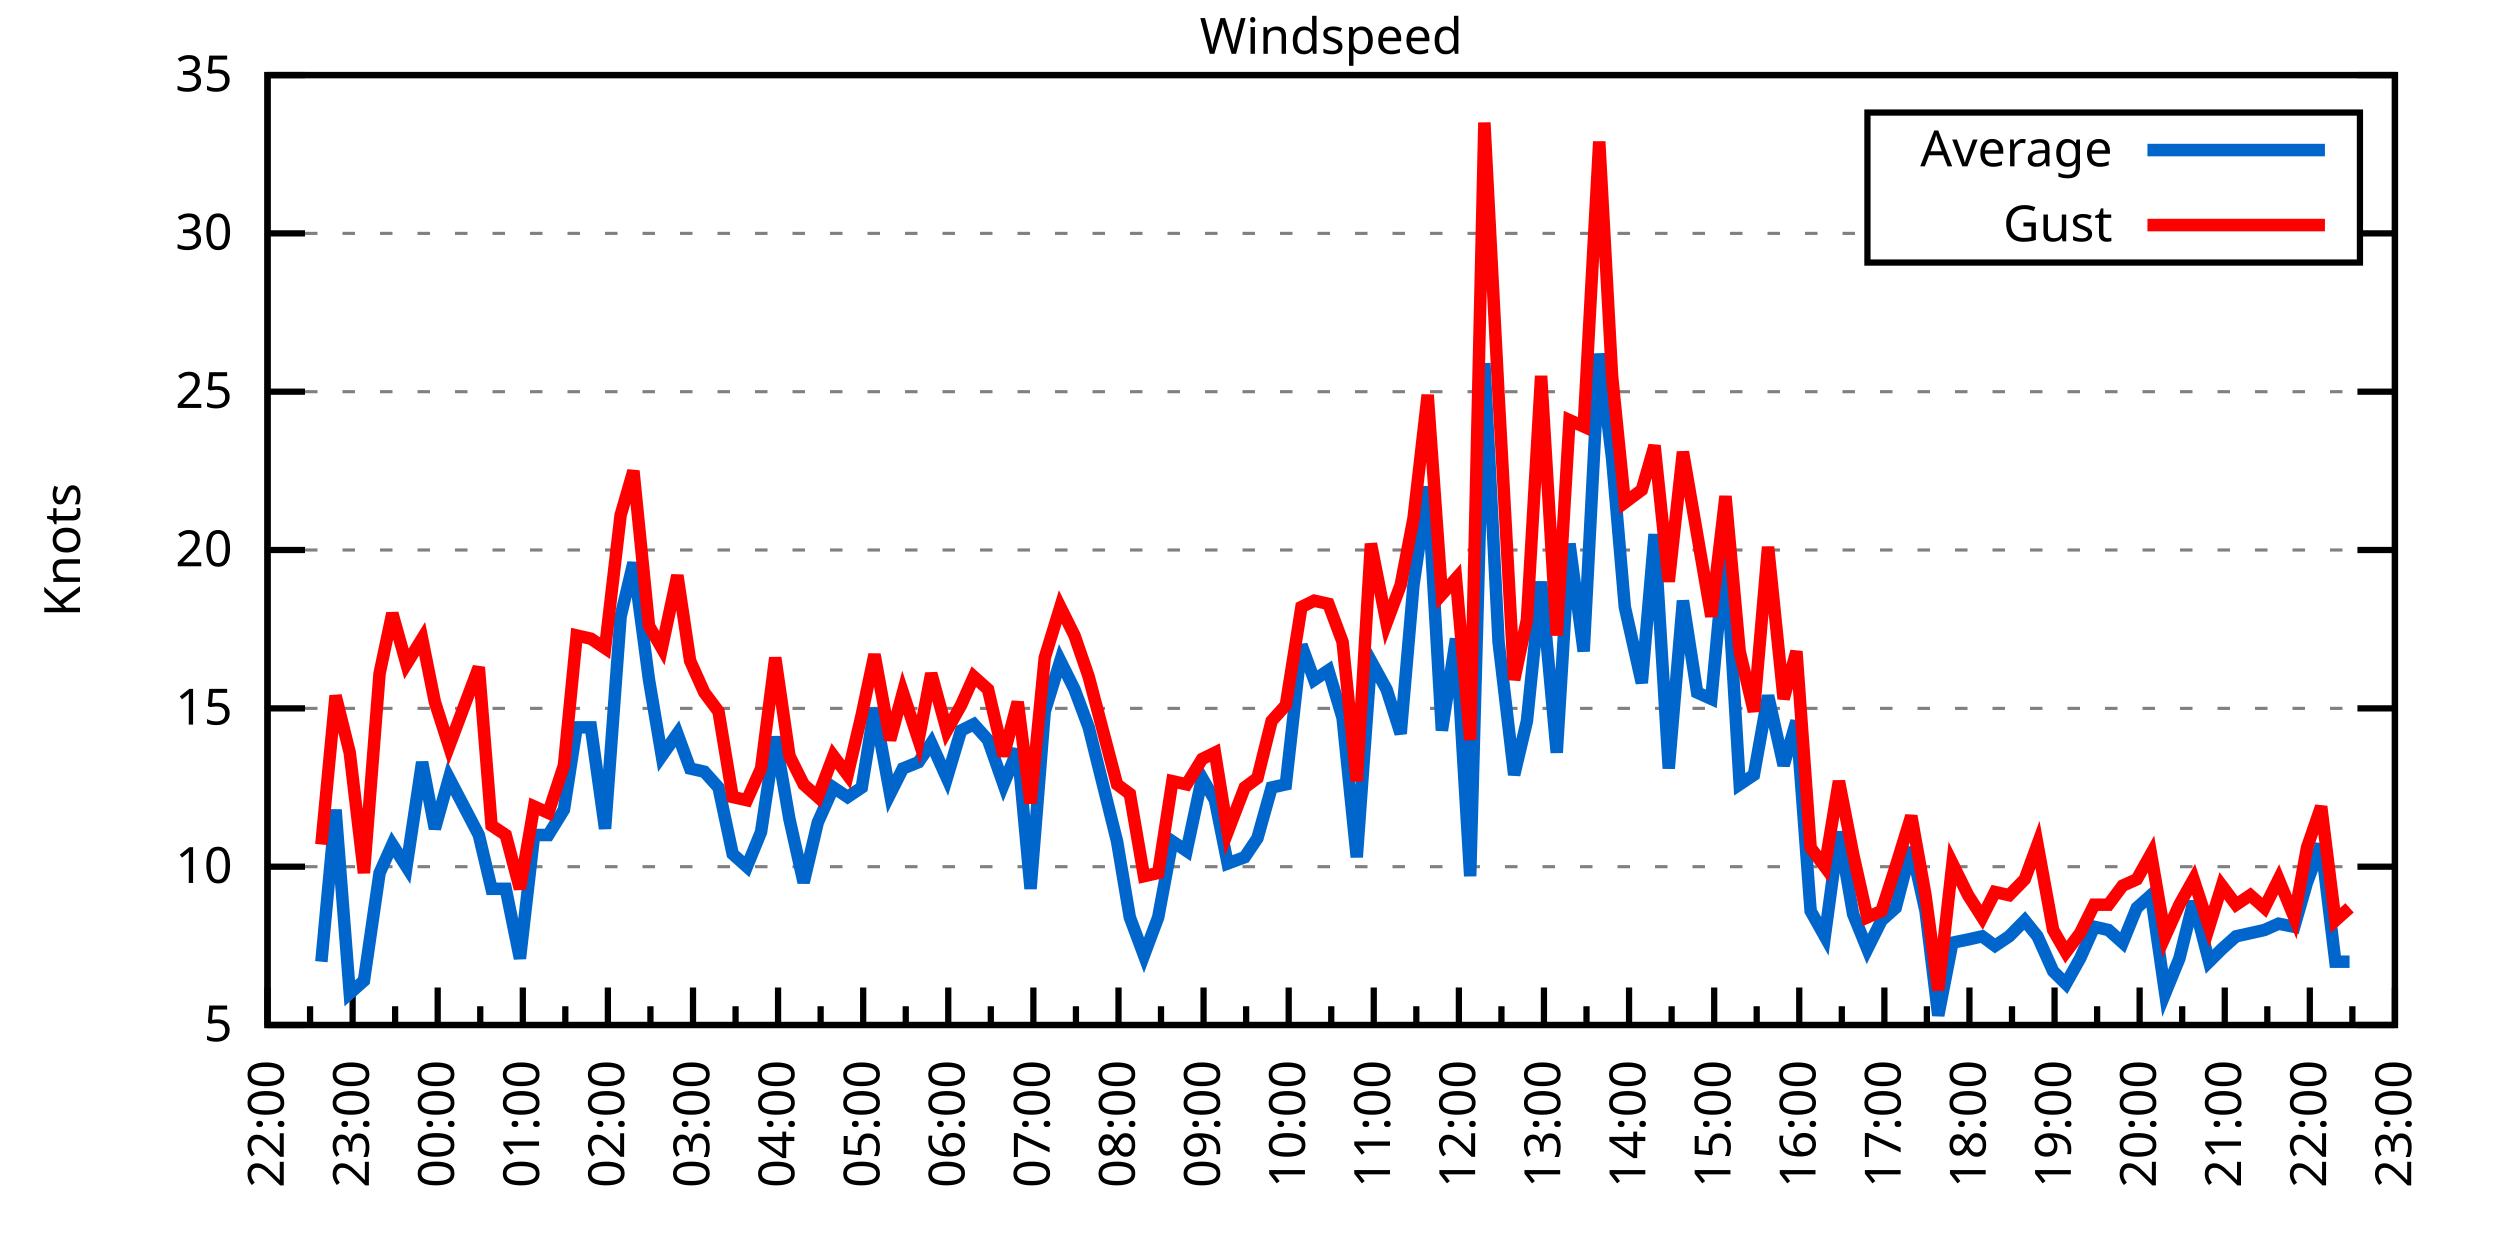
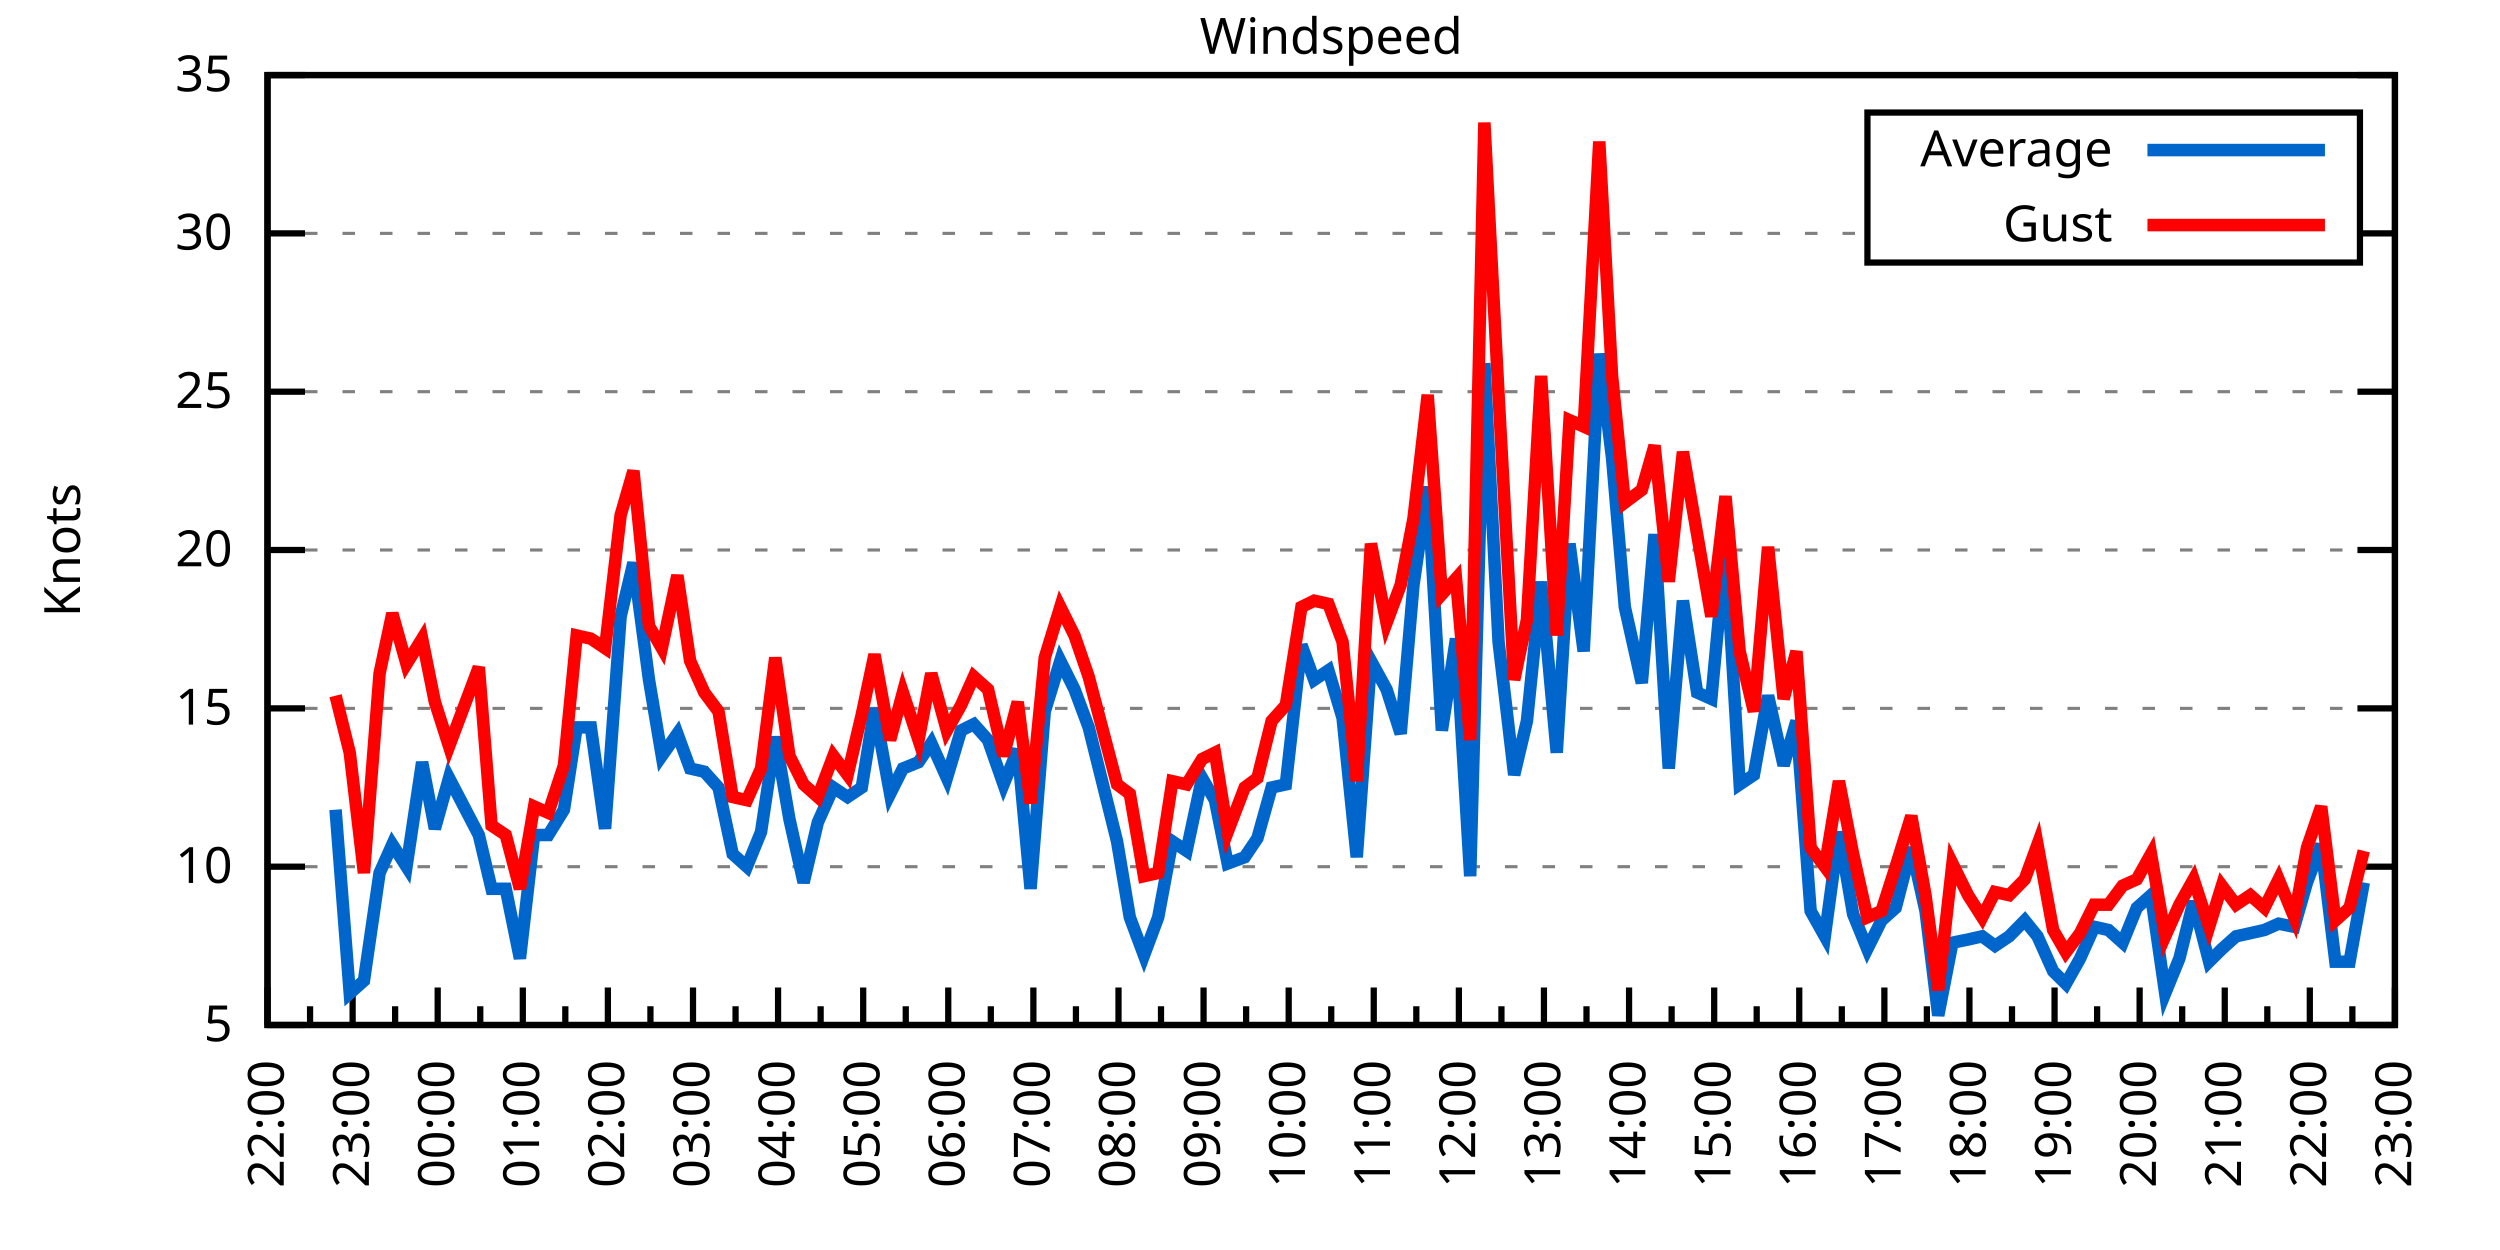
<svg xmlns="http://www.w3.org/2000/svg" xmlns:xlink="http://www.w3.org/1999/xlink" width="400" height="200" viewBox="0 0 400 200">
  <g id="gnuplot_canvas">
    <rect x="0" y="0" width="400" height="200" fill="none" />
    <defs>
      <circle id="gpDot" r="0.5" stroke-width="0.5" stroke="currentColor" />
      <path id="gpPt0" stroke-width="0.333" stroke="currentColor" d="M-1,0 h2 M0,-1 v2" />
      <path id="gpPt1" stroke-width="0.333" stroke="currentColor" d="M-1,-1 L1,1 M1,-1 L-1,1" />
      <path id="gpPt2" stroke-width="0.333" stroke="currentColor" d="M-1,0 L1,0 M0,-1 L0,1 M-1,-1 L1,1 M-1,1 L1,-1" />
      <rect id="gpPt3" stroke-width="0.333" stroke="currentColor" x="-1" y="-1" width="2" height="2" />
      <rect id="gpPt4" stroke-width="0.333" stroke="currentColor" fill="currentColor" x="-1" y="-1" width="2" height="2" />
      <circle id="gpPt5" stroke-width="0.333" stroke="currentColor" cx="0" cy="0" r="1" />
      <use xlink:href="#gpPt5" id="gpPt6" fill="currentColor" stroke="none" />
      <path id="gpPt7" stroke-width="0.333" stroke="currentColor" d="M0,-1.33 L-1.33,0.67 L1.33,0.67 z" />
      <use xlink:href="#gpPt7" id="gpPt8" fill="currentColor" stroke="none" />
      <use xlink:href="#gpPt7" id="gpPt9" stroke="currentColor" transform="rotate(180)" />
      <use xlink:href="#gpPt9" id="gpPt10" fill="currentColor" stroke="none" />
      <use xlink:href="#gpPt3" id="gpPt11" stroke="currentColor" transform="rotate(45)" />
      <use xlink:href="#gpPt11" id="gpPt12" fill="currentColor" stroke="none" />
      <path id="gpPt13" stroke-width="0.333" stroke="currentColor" d="M0,1.330 L1.265,0.411 L0.782,-1.067 L-0.782,-1.076 L-1.265,0.411 z" />
      <use xlink:href="#gpPt13" id="gpPt14" fill="currentColor" stroke="none" />
      <filter id="textbox" filterUnits="objectBoundingBox" x="0" y="0" height="1" width="1">
        <feFlood flood-color="white" flood-opacity="1" result="bgnd" />
        <feComposite in="SourceGraphic" in2="bgnd" operator="atop" />
      </filter>
      <filter id="greybox" filterUnits="objectBoundingBox" x="0" y="0" height="1" width="1">
        <feFlood flood-color="lightgrey" flood-opacity="1" result="grey" />
        <feComposite in="SourceGraphic" in2="grey" operator="atop" />
      </filter>
    </defs>
    <g fill="none" color="white" stroke="currentColor" stroke-width="1.00" stroke-linecap="butt" stroke-linejoin="miter">
</g>
    <g fill="none" color="black" stroke="currentColor" stroke-width="1.00" stroke-linecap="butt" stroke-linejoin="miter">
      <g stroke="none" shape-rendering="crispEdges">
        <polygon fill="rgb(255, 255, 255)" points="42.80,164.00 383.18,164.00 383.18,12.02 42.80,12.02 " />
      </g>
    </g>
    <g fill="none" color="black" stroke="currentColor" stroke-width="1.00" stroke-linecap="butt" stroke-linejoin="miter">
</g>
    <g fill="none" color="black" stroke="black" stroke-width="0.50" stroke-linecap="butt" stroke-linejoin="miter">
</g>
    <g fill="none" color="gray" stroke="currentColor" stroke-width="0.50" stroke-linecap="butt" stroke-linejoin="miter">
      <path stroke="gray" stroke-dasharray="2,4" class="gridline" d="M42.80,164.00 L383.19,164.00  " />
    </g>
    <g fill="none" color="gray" stroke="gray" stroke-width="1.00" stroke-linecap="butt" stroke-linejoin="miter">
</g>
    <g fill="none" color="black" stroke="currentColor" stroke-width="1.00" stroke-linecap="butt" stroke-linejoin="miter">
      <path stroke="black" d="M42.80,164.00 L48.80,164.00 M383.19,164.00 L377.19,164.00  " />
      <g transform="translate(37.20,166.60)" stroke="none" fill="black" font-family="Sans" font-size="8.00" text-anchor="end">
        <text>
          <tspan font-family="Sans"> 5</tspan>
        </text>
      </g>
    </g>
    <g fill="none" color="black" stroke="currentColor" stroke-width="1.00" stroke-linecap="butt" stroke-linejoin="miter">
</g>
    <g fill="none" color="black" stroke="black" stroke-width="0.50" stroke-linecap="butt" stroke-linejoin="miter">
</g>
    <g fill="none" color="gray" stroke="currentColor" stroke-width="0.50" stroke-linecap="butt" stroke-linejoin="miter">
      <path stroke="gray" stroke-dasharray="2,4" class="gridline" d="M42.80,138.67 L383.19,138.67  " />
    </g>
    <g fill="none" color="gray" stroke="gray" stroke-width="1.00" stroke-linecap="butt" stroke-linejoin="miter">
</g>
    <g fill="none" color="black" stroke="currentColor" stroke-width="1.00" stroke-linecap="butt" stroke-linejoin="miter">
      <path stroke="black" d="M42.80,138.67 L48.80,138.67 M383.19,138.67 L377.19,138.67  " />
      <g transform="translate(37.20,141.27)" stroke="none" fill="black" font-family="Sans" font-size="8.00" text-anchor="end">
        <text>
          <tspan font-family="Sans"> 10</tspan>
        </text>
      </g>
    </g>
    <g fill="none" color="black" stroke="currentColor" stroke-width="1.00" stroke-linecap="butt" stroke-linejoin="miter">
</g>
    <g fill="none" color="black" stroke="black" stroke-width="0.50" stroke-linecap="butt" stroke-linejoin="miter">
</g>
    <g fill="none" color="gray" stroke="currentColor" stroke-width="0.50" stroke-linecap="butt" stroke-linejoin="miter">
      <path stroke="gray" stroke-dasharray="2,4" class="gridline" d="M42.80,113.34 L383.19,113.34  " />
    </g>
    <g fill="none" color="gray" stroke="gray" stroke-width="1.00" stroke-linecap="butt" stroke-linejoin="miter">
</g>
    <g fill="none" color="black" stroke="currentColor" stroke-width="1.00" stroke-linecap="butt" stroke-linejoin="miter">
      <path stroke="black" d="M42.80,113.34 L48.80,113.34 M383.19,113.34 L377.19,113.34  " />
      <g transform="translate(37.20,115.94)" stroke="none" fill="black" font-family="Sans" font-size="8.00" text-anchor="end">
        <text>
          <tspan font-family="Sans"> 15</tspan>
        </text>
      </g>
    </g>
    <g fill="none" color="black" stroke="currentColor" stroke-width="1.00" stroke-linecap="butt" stroke-linejoin="miter">
</g>
    <g fill="none" color="black" stroke="black" stroke-width="0.50" stroke-linecap="butt" stroke-linejoin="miter">
</g>
    <g fill="none" color="gray" stroke="currentColor" stroke-width="0.50" stroke-linecap="butt" stroke-linejoin="miter">
      <path stroke="gray" stroke-dasharray="2,4" class="gridline" d="M42.80,88.00 L383.19,88.00  " />
    </g>
    <g fill="none" color="gray" stroke="gray" stroke-width="1.00" stroke-linecap="butt" stroke-linejoin="miter">
</g>
    <g fill="none" color="black" stroke="currentColor" stroke-width="1.00" stroke-linecap="butt" stroke-linejoin="miter">
      <path stroke="black" d="M42.80,88.00 L48.80,88.00 M383.19,88.00 L377.19,88.00  " />
      <g transform="translate(37.20,90.60)" stroke="none" fill="black" font-family="Sans" font-size="8.00" text-anchor="end">
        <text>
          <tspan font-family="Sans"> 20</tspan>
        </text>
      </g>
    </g>
    <g fill="none" color="black" stroke="currentColor" stroke-width="1.00" stroke-linecap="butt" stroke-linejoin="miter">
</g>
    <g fill="none" color="black" stroke="black" stroke-width="0.50" stroke-linecap="butt" stroke-linejoin="miter">
</g>
    <g fill="none" color="gray" stroke="currentColor" stroke-width="0.50" stroke-linecap="butt" stroke-linejoin="miter">
      <path stroke="gray" stroke-dasharray="2,4" class="gridline" d="M42.80,62.67 L383.19,62.67  " />
    </g>
    <g fill="none" color="gray" stroke="gray" stroke-width="1.00" stroke-linecap="butt" stroke-linejoin="miter">
</g>
    <g fill="none" color="black" stroke="currentColor" stroke-width="1.00" stroke-linecap="butt" stroke-linejoin="miter">
      <path stroke="black" d="M42.80,62.67 L48.80,62.67 M383.19,62.67 L377.19,62.67  " />
      <g transform="translate(37.20,65.27)" stroke="none" fill="black" font-family="Sans" font-size="8.00" text-anchor="end">
        <text>
          <tspan font-family="Sans"> 25</tspan>
        </text>
      </g>
    </g>
    <g fill="none" color="black" stroke="currentColor" stroke-width="1.00" stroke-linecap="butt" stroke-linejoin="miter">
</g>
    <g fill="none" color="black" stroke="black" stroke-width="0.50" stroke-linecap="butt" stroke-linejoin="miter">
</g>
    <g fill="none" color="gray" stroke="currentColor" stroke-width="0.50" stroke-linecap="butt" stroke-linejoin="miter">
      <path stroke="gray" stroke-dasharray="2,4" class="gridline" d="M42.80,37.34 L298.79,37.34 M377.59,37.34 L383.19,37.34  " />
    </g>
    <g fill="none" color="gray" stroke="gray" stroke-width="1.00" stroke-linecap="butt" stroke-linejoin="miter">
</g>
    <g fill="none" color="black" stroke="currentColor" stroke-width="1.00" stroke-linecap="butt" stroke-linejoin="miter">
      <path stroke="black" d="M42.80,37.34 L48.80,37.34 M383.19,37.34 L377.19,37.34  " />
      <g transform="translate(37.20,39.94)" stroke="none" fill="black" font-family="Sans" font-size="8.00" text-anchor="end">
        <text>
          <tspan font-family="Sans"> 30</tspan>
        </text>
      </g>
    </g>
    <g fill="none" color="black" stroke="currentColor" stroke-width="1.00" stroke-linecap="butt" stroke-linejoin="miter">
</g>
    <g fill="none" color="black" stroke="black" stroke-width="0.50" stroke-linecap="butt" stroke-linejoin="miter">
</g>
    <g fill="none" color="gray" stroke="currentColor" stroke-width="0.50" stroke-linecap="butt" stroke-linejoin="miter">
      <path stroke="gray" stroke-dasharray="2,4" class="gridline" d="M42.80,12.01 L383.19,12.01  " />
    </g>
    <g fill="none" color="gray" stroke="gray" stroke-width="1.00" stroke-linecap="butt" stroke-linejoin="miter">
</g>
    <g fill="none" color="black" stroke="currentColor" stroke-width="1.00" stroke-linecap="butt" stroke-linejoin="miter">
      <path stroke="black" d="M42.80,12.01 L48.80,12.01 M383.19,12.01 L377.19,12.01  " />
      <g transform="translate(37.20,14.61)" stroke="none" fill="black" font-family="Sans" font-size="8.00" text-anchor="end">
        <text>
          <tspan font-family="Sans"> 35</tspan>
        </text>
      </g>
    </g>
    <g fill="none" color="black" stroke="currentColor" stroke-width="1.00" stroke-linecap="butt" stroke-linejoin="miter">
      <path stroke="black" d="M42.80,164.00 L42.80,158.00  " />
      <g transform="translate(45.40,169.60) rotate(270)" stroke="none" fill="black" font-family="Sans" font-size="8.00" text-anchor="end">
        <text>
          <tspan font-family="Sans">22:00</tspan>
        </text>
      </g>
    </g>
    <g fill="none" color="black" stroke="currentColor" stroke-width="1.00" stroke-linecap="butt" stroke-linejoin="miter">
      <path stroke="black" d="M49.61,164.00 L49.61,161.00 M56.42,164.00 L56.42,158.00  " />
      <g transform="translate(59.02,169.60) rotate(270)" stroke="none" fill="black" font-family="Sans" font-size="8.00" text-anchor="end">
        <text>
          <tspan font-family="Sans">23:00</tspan>
        </text>
      </g>
    </g>
    <g fill="none" color="black" stroke="currentColor" stroke-width="1.00" stroke-linecap="butt" stroke-linejoin="miter">
      <path stroke="black" d="M63.22,164.00 L63.22,161.00 M70.03,164.00 L70.03,158.00  " />
      <g transform="translate(72.63,169.60) rotate(270)" stroke="none" fill="black" font-family="Sans" font-size="8.00" text-anchor="end">
        <text>
          <tspan font-family="Sans">00:00</tspan>
        </text>
      </g>
    </g>
    <g fill="none" color="black" stroke="currentColor" stroke-width="1.00" stroke-linecap="butt" stroke-linejoin="miter">
      <path stroke="black" d="M76.84,164.00 L76.84,161.00 M83.65,164.00 L83.65,158.00  " />
      <g transform="translate(86.25,169.60) rotate(270)" stroke="none" fill="black" font-family="Sans" font-size="8.00" text-anchor="end">
        <text>
          <tspan font-family="Sans">01:00</tspan>
        </text>
      </g>
    </g>
    <g fill="none" color="black" stroke="currentColor" stroke-width="1.00" stroke-linecap="butt" stroke-linejoin="miter">
      <path stroke="black" d="M90.45,164.00 L90.45,161.00 M97.26,164.00 L97.26,158.00  " />
      <g transform="translate(99.86,169.60) rotate(270)" stroke="none" fill="black" font-family="Sans" font-size="8.00" text-anchor="end">
        <text>
          <tspan font-family="Sans">02:00</tspan>
        </text>
      </g>
    </g>
    <g fill="none" color="black" stroke="currentColor" stroke-width="1.00" stroke-linecap="butt" stroke-linejoin="miter">
      <path stroke="black" d="M104.07,164.00 L104.07,161.00 M110.88,164.00 L110.88,158.00  " />
      <g transform="translate(113.48,169.60) rotate(270)" stroke="none" fill="black" font-family="Sans" font-size="8.00" text-anchor="end">
        <text>
          <tspan font-family="Sans">03:00</tspan>
        </text>
      </g>
    </g>
    <g fill="none" color="black" stroke="currentColor" stroke-width="1.00" stroke-linecap="butt" stroke-linejoin="miter">
      <path stroke="black" d="M117.69,164.00 L117.69,161.00 M124.49,164.00 L124.49,158.00  " />
      <g transform="translate(127.09,169.60) rotate(270)" stroke="none" fill="black" font-family="Sans" font-size="8.00" text-anchor="end">
        <text>
          <tspan font-family="Sans">04:00</tspan>
        </text>
      </g>
    </g>
    <g fill="none" color="black" stroke="currentColor" stroke-width="1.00" stroke-linecap="butt" stroke-linejoin="miter">
      <path stroke="black" d="M131.30,164.00 L131.30,161.00 M138.11,164.00 L138.11,158.00  " />
      <g transform="translate(140.71,169.60) rotate(270)" stroke="none" fill="black" font-family="Sans" font-size="8.00" text-anchor="end">
        <text>
          <tspan font-family="Sans">05:00</tspan>
        </text>
      </g>
    </g>
    <g fill="none" color="black" stroke="currentColor" stroke-width="1.00" stroke-linecap="butt" stroke-linejoin="miter">
      <path stroke="black" d="M144.92,164.00 L144.92,161.00 M151.72,164.00 L151.72,158.00  " />
      <g transform="translate(154.32,169.60) rotate(270)" stroke="none" fill="black" font-family="Sans" font-size="8.00" text-anchor="end">
        <text>
          <tspan font-family="Sans">06:00</tspan>
        </text>
      </g>
    </g>
    <g fill="none" color="black" stroke="currentColor" stroke-width="1.00" stroke-linecap="butt" stroke-linejoin="miter">
      <path stroke="black" d="M158.53,164.00 L158.53,161.00 M165.34,164.00 L165.34,158.00  " />
      <g transform="translate(167.94,169.60) rotate(270)" stroke="none" fill="black" font-family="Sans" font-size="8.00" text-anchor="end">
        <text>
          <tspan font-family="Sans">07:00</tspan>
        </text>
      </g>
    </g>
    <g fill="none" color="black" stroke="currentColor" stroke-width="1.00" stroke-linecap="butt" stroke-linejoin="miter">
      <path stroke="black" d="M172.15,164.00 L172.15,161.00 M178.96,164.00 L178.96,158.00  " />
      <g transform="translate(181.56,169.60) rotate(270)" stroke="none" fill="black" font-family="Sans" font-size="8.00" text-anchor="end">
        <text>
          <tspan font-family="Sans">08:00</tspan>
        </text>
      </g>
    </g>
    <g fill="none" color="black" stroke="currentColor" stroke-width="1.00" stroke-linecap="butt" stroke-linejoin="miter">
      <path stroke="black" d="M185.76,164.00 L185.76,161.00 M192.57,164.00 L192.57,158.00  " />
      <g transform="translate(195.17,169.60) rotate(270)" stroke="none" fill="black" font-family="Sans" font-size="8.00" text-anchor="end">
        <text>
          <tspan font-family="Sans">09:00</tspan>
        </text>
      </g>
    </g>
    <g fill="none" color="black" stroke="currentColor" stroke-width="1.00" stroke-linecap="butt" stroke-linejoin="miter">
      <path stroke="black" d="M199.38,164.00 L199.38,161.00 M206.19,164.00 L206.19,158.00  " />
      <g transform="translate(208.79,169.60) rotate(270)" stroke="none" fill="black" font-family="Sans" font-size="8.00" text-anchor="end">
        <text>
          <tspan font-family="Sans">10:00</tspan>
        </text>
      </g>
    </g>
    <g fill="none" color="black" stroke="currentColor" stroke-width="1.00" stroke-linecap="butt" stroke-linejoin="miter">
      <path stroke="black" d="M213.00,164.00 L213.00,161.00 M219.80,164.00 L219.80,158.00  " />
      <g transform="translate(222.40,169.60) rotate(270)" stroke="none" fill="black" font-family="Sans" font-size="8.00" text-anchor="end">
        <text>
          <tspan font-family="Sans">11:00</tspan>
        </text>
      </g>
    </g>
    <g fill="none" color="black" stroke="currentColor" stroke-width="1.00" stroke-linecap="butt" stroke-linejoin="miter">
      <path stroke="black" d="M226.61,164.00 L226.61,161.00 M233.42,164.00 L233.42,158.00  " />
      <g transform="translate(236.02,169.60) rotate(270)" stroke="none" fill="black" font-family="Sans" font-size="8.00" text-anchor="end">
        <text>
          <tspan font-family="Sans">12:00</tspan>
        </text>
      </g>
    </g>
    <g fill="none" color="black" stroke="currentColor" stroke-width="1.00" stroke-linecap="butt" stroke-linejoin="miter">
      <path stroke="black" d="M240.23,164.00 L240.23,161.00 M247.03,164.00 L247.03,158.00  " />
      <g transform="translate(249.63,169.60) rotate(270)" stroke="none" fill="black" font-family="Sans" font-size="8.00" text-anchor="end">
        <text>
          <tspan font-family="Sans">13:00</tspan>
        </text>
      </g>
    </g>
    <g fill="none" color="black" stroke="currentColor" stroke-width="1.00" stroke-linecap="butt" stroke-linejoin="miter">
      <path stroke="black" d="M253.84,164.00 L253.84,161.00 M260.65,164.00 L260.65,158.00  " />
      <g transform="translate(263.25,169.60) rotate(270)" stroke="none" fill="black" font-family="Sans" font-size="8.00" text-anchor="end">
        <text>
          <tspan font-family="Sans">14:00</tspan>
        </text>
      </g>
    </g>
    <g fill="none" color="black" stroke="currentColor" stroke-width="1.00" stroke-linecap="butt" stroke-linejoin="miter">
      <path stroke="black" d="M267.46,164.00 L267.46,161.00 M274.27,164.00 L274.27,158.00  " />
      <g transform="translate(276.87,169.60) rotate(270)" stroke="none" fill="black" font-family="Sans" font-size="8.00" text-anchor="end">
        <text>
          <tspan font-family="Sans">15:00</tspan>
        </text>
      </g>
    </g>
    <g fill="none" color="black" stroke="currentColor" stroke-width="1.00" stroke-linecap="butt" stroke-linejoin="miter">
      <path stroke="black" d="M281.07,164.00 L281.07,161.00 M287.88,164.00 L287.88,158.00  " />
      <g transform="translate(290.48,169.60) rotate(270)" stroke="none" fill="black" font-family="Sans" font-size="8.00" text-anchor="end">
        <text>
          <tspan font-family="Sans">16:00</tspan>
        </text>
      </g>
    </g>
    <g fill="none" color="black" stroke="currentColor" stroke-width="1.00" stroke-linecap="butt" stroke-linejoin="miter">
      <path stroke="black" d="M294.69,164.00 L294.69,161.00 M301.50,164.00 L301.50,158.00  " />
      <g transform="translate(304.10,169.60) rotate(270)" stroke="none" fill="black" font-family="Sans" font-size="8.00" text-anchor="end">
        <text>
          <tspan font-family="Sans">17:00</tspan>
        </text>
      </g>
    </g>
    <g fill="none" color="black" stroke="currentColor" stroke-width="1.00" stroke-linecap="butt" stroke-linejoin="miter">
      <path stroke="black" d="M308.30,164.00 L308.30,161.00 M315.11,164.00 L315.11,158.00  " />
      <g transform="translate(317.71,169.60) rotate(270)" stroke="none" fill="black" font-family="Sans" font-size="8.00" text-anchor="end">
        <text>
          <tspan font-family="Sans">18:00</tspan>
        </text>
      </g>
    </g>
    <g fill="none" color="black" stroke="currentColor" stroke-width="1.00" stroke-linecap="butt" stroke-linejoin="miter">
      <path stroke="black" d="M321.92,164.00 L321.92,161.00 M328.73,164.00 L328.73,158.00  " />
      <g transform="translate(331.33,169.60) rotate(270)" stroke="none" fill="black" font-family="Sans" font-size="8.00" text-anchor="end">
        <text>
          <tspan font-family="Sans">19:00</tspan>
        </text>
      </g>
    </g>
    <g fill="none" color="black" stroke="currentColor" stroke-width="1.00" stroke-linecap="butt" stroke-linejoin="miter">
      <path stroke="black" d="M335.54,164.00 L335.54,161.00 M342.34,164.00 L342.34,158.00  " />
      <g transform="translate(344.94,169.60) rotate(270)" stroke="none" fill="black" font-family="Sans" font-size="8.00" text-anchor="end">
        <text>
          <tspan font-family="Sans">20:00</tspan>
        </text>
      </g>
    </g>
    <g fill="none" color="black" stroke="currentColor" stroke-width="1.00" stroke-linecap="butt" stroke-linejoin="miter">
      <path stroke="black" d="M349.15,164.00 L349.15,161.00 M355.96,164.00 L355.96,158.00  " />
      <g transform="translate(358.56,169.60) rotate(270)" stroke="none" fill="black" font-family="Sans" font-size="8.00" text-anchor="end">
        <text>
          <tspan font-family="Sans">21:00</tspan>
        </text>
      </g>
    </g>
    <g fill="none" color="black" stroke="currentColor" stroke-width="1.00" stroke-linecap="butt" stroke-linejoin="miter">
      <path stroke="black" d="M362.77,164.00 L362.77,161.00 M369.57,164.00 L369.57,158.00  " />
      <g transform="translate(372.17,169.60) rotate(270)" stroke="none" fill="black" font-family="Sans" font-size="8.00" text-anchor="end">
        <text>
          <tspan font-family="Sans">22:00</tspan>
        </text>
      </g>
    </g>
    <g fill="none" color="black" stroke="currentColor" stroke-width="1.00" stroke-linecap="butt" stroke-linejoin="miter">
      <path stroke="black" d="M376.38,164.00 L376.38,161.00 M383.19,164.00 L383.19,158.00  " />
      <g transform="translate(385.79,169.60) rotate(270)" stroke="none" fill="black" font-family="Sans" font-size="8.00" text-anchor="end">
        <text>
          <tspan font-family="Sans">23:00</tspan>
        </text>
      </g>
    </g>
    <g fill="none" color="black" stroke="currentColor" stroke-width="1.00" stroke-linecap="butt" stroke-linejoin="miter">
</g>
    <g fill="none" color="black" stroke="currentColor" stroke-width="1.00" stroke-linecap="butt" stroke-linejoin="miter">
      <path stroke="black" d="M42.80,12.01 L42.80,164.00 L383.19,164.00 L383.19,12.01 L42.80,12.01 Z  " />
    </g>
    <g fill="none" color="black" stroke="currentColor" stroke-width="1.00" stroke-linecap="butt" stroke-linejoin="miter">
      <g transform="translate(12.80,88.01) rotate(270)" stroke="none" fill="black" font-family="Sans" font-size="8.00" text-anchor="middle">
        <text>
          <tspan font-family="Sans">Knots</tspan>
        </text>
      </g>
    </g>
    <g fill="none" color="black" stroke="currentColor" stroke-width="1.00" stroke-linecap="butt" stroke-linejoin="miter">
</g>
    <g fill="none" color="black" stroke="currentColor" stroke-width="1.00" stroke-linecap="butt" stroke-linejoin="miter">
      <path stroke="black" d="M298.79,42.01 L298.79,18.01 L377.59,18.01 L377.59,42.01 L298.79,42.01 Z  " />
    </g>
    <g id="Windspeed_plot_1">
      <g fill="none" color="white" stroke="black" stroke-width="2.00" stroke-linecap="butt" stroke-linejoin="miter">
</g>
      <g fill="none" color="black" stroke="currentColor" stroke-width="2.00" stroke-linecap="butt" stroke-linejoin="miter">
        <g transform="translate(337.99,26.61)" stroke="none" fill="black" font-family="Sans" font-size="8.00" text-anchor="end">
          <text>
            <tspan font-family="Sans">Average</tspan>
          </text>
        </g>
      </g>
      <g fill="none" color="black" stroke="currentColor" stroke-width="2.00" stroke-linecap="butt" stroke-linejoin="miter">
-         <path stroke="rgb(  0, 102, 204)" d="M343.59,24.01 L371.99,24.01 M51.42,153.87 L53.69,129.55 L55.96,158.93 L58.23,156.91 L60.73,139.68 L62.77,135.12   L65.04,138.67 L67.54,121.95 L69.58,132.59 L71.85,124.48 L76.61,133.60 L78.65,142.21 L80.92,142.21 L83.19,153.36   L85.46,133.60 L87.73,133.60 L90.23,129.55 L92.27,116.38 L94.54,116.38 L96.81,132.59 L99.30,98.64 L101.35,90.03   L103.84,108.78 L105.89,120.94 L108.38,117.39 L110.42,122.96 L112.69,123.47 L114.96,126.00 L117.23,136.64 L119.50,138.67   L121.77,133.10 L124.04,117.90 L126.31,131.07 L128.58,141.20 L130.85,131.58 L133.34,126.00 L135.61,127.52 L137.88,126.00   L139.92,113.34 L142.42,127.02 L144.46,122.96 L146.96,121.95 L149.00,118.91 L151.50,124.48 L153.77,116.88 L155.81,115.87   L158.08,118.40 L160.57,125.50 L162.84,119.92 L164.89,142.21 L167.16,113.84 L169.65,105.74 L171.92,110.30 L174.19,116.38   L178.73,134.62 L180.77,146.77 L183.04,152.85 L185.31,146.77 L187.58,134.62 L189.85,136.14 L192.34,124.48 L194.39,128.03   L196.43,138.16 L199.15,137.15 L201.19,134.11 L203.46,126.00 L205.73,125.50 L208.23,103.20 L210.27,108.78 L212.54,107.26   L214.81,114.86 L217.08,137.15 L219.35,105.74 L221.85,110.30 L224.11,117.39 L226.16,93.58 L228.43,77.87 L230.70,116.88   L232.96,102.19 L235.23,140.19 L237.50,58.11 L239.77,102.70 L242.27,123.98 L244.31,115.36 L246.58,93.07 L249.08,120.43   L251.12,86.99 L253.39,104.22 L255.88,56.59 L257.93,73.31 L259.97,97.12 L262.69,109.28 L264.73,85.47 L267.00,122.96   L269.27,96.11 L271.54,110.80 L273.81,111.82 L276.08,87.50 L278.35,125.50 L280.62,123.98 L282.89,111.31 L285.38,122.46   L287.43,115.36 L289.70,145.76 L291.97,149.81 L294.23,133.10 L296.50,146.27 L298.77,151.84 L301.04,147.28 L303.31,145.25   L305.81,135.63 L308.08,145.76 L310.12,162.48 L312.39,150.83 L314.89,150.32 L317.15,149.81 L319.20,151.33 L321.47,149.81   L323.96,147.28 L326.00,149.81 L328.50,155.39 L330.54,157.41 L332.81,153.36 L335.08,148.29 L337.35,148.80 L339.62,150.83   L341.89,145.25 L344.16,143.23 L346.43,158.93 L348.70,153.36 L350.97,144.24 L353.46,153.87 L355.50,151.84 L357.77,149.81   L360.04,149.31 L362.31,148.80 L364.58,147.79 L367.08,148.29 L369.12,141.20 L371.39,135.12 L373.66,153.87 L375.93,153.87    " />
+         <path stroke="rgb(  0, 102, 204)" d="M343.59,24.01 L371.99,24.01 M53.69,129.55 L55.96,158.93 L58.23,156.91 L60.73,139.68 L62.77,135.12 L65.04,138.67   L67.54,121.95 L69.58,132.59 L71.85,124.48 L76.61,133.60 L78.65,142.21 L80.92,142.21 L83.19,153.36 L85.46,133.60   L87.73,133.60 L90.23,129.55 L92.27,116.38 L94.54,116.38 L96.81,132.59 L99.30,98.64 L101.35,90.03 L103.84,108.78   L105.89,120.94 L108.38,117.39 L110.42,122.96 L112.69,123.47 L114.96,126.00 L117.23,136.64 L119.50,138.67 L121.77,133.10   L124.04,117.90 L126.31,131.07 L128.58,141.20 L130.85,131.58 L133.34,126.00 L135.61,127.52 L137.88,126.00 L139.92,113.34   L142.42,127.02 L144.46,122.96 L146.96,121.95 L149.00,118.91 L151.50,124.48 L153.77,116.88 L155.81,115.87 L158.08,118.40   L160.57,125.50 L162.84,119.92 L164.89,142.21 L167.16,113.84 L169.65,105.74 L171.92,110.30 L174.19,116.38 L178.73,134.62   L180.77,146.77 L183.04,152.85 L185.31,146.77 L187.58,134.62 L189.85,136.14 L192.34,124.48 L194.39,128.03 L196.43,138.16   L199.15,137.15 L201.19,134.11 L203.46,126.00 L205.73,125.50 L208.23,103.20 L210.27,108.78 L212.54,107.26 L214.81,114.86   L217.08,137.15 L219.35,105.74 L221.85,110.30 L224.11,117.39 L226.16,93.58 L228.43,77.87 L230.70,116.88 L232.96,102.19   L235.23,140.19 L237.50,58.11 L239.77,102.70 L242.27,123.98 L244.31,115.36 L246.58,93.07 L249.08,120.43 L251.12,86.99   L253.39,104.22 L255.88,56.59 L257.93,73.31 L259.97,97.12 L262.69,109.28 L264.73,85.47 L267.00,122.96 L269.27,96.11   L271.54,110.80 L273.81,111.82 L276.08,87.50 L278.35,125.50 L280.62,123.98 L282.89,111.31 L285.38,122.46 L287.43,115.36   L289.70,145.76 L291.97,149.81 L294.23,133.10 L296.50,146.27 L298.77,151.84 L301.04,147.28 L303.31,145.25 L305.81,135.63   L308.08,145.76 L310.12,162.48 L312.39,150.83 L314.89,150.32 L317.15,149.81 L319.20,151.33 L321.47,149.81 L323.96,147.28   L326.00,149.81 L328.50,155.39 L330.54,157.41 L332.81,153.36 L335.08,148.29 L337.35,148.80 L339.62,150.83 L341.89,145.25   L344.16,143.23 L346.43,158.93 L348.70,153.36 L350.97,144.24 L353.46,153.87 L355.50,151.84 L357.77,149.81 L360.04,149.31   L362.31,148.80 L364.58,147.79 L367.08,148.29 L369.12,141.20 L371.39,135.12 L373.66,153.87 L375.93,153.87 L378.20,141.20    " />
      </g>
    </g>
    <g id="Windspeed_plot_2">
      <g fill="none" color="black" stroke="currentColor" stroke-width="2.00" stroke-linecap="butt" stroke-linejoin="miter">
        <g transform="translate(337.99,38.61)" stroke="none" fill="black" font-family="Sans" font-size="8.00" text-anchor="end">
          <text>
            <tspan font-family="Sans">Gust</tspan>
          </text>
        </g>
      </g>
      <g fill="none" color="black" stroke="currentColor" stroke-width="2.00" stroke-linecap="butt" stroke-linejoin="miter">
-         <path stroke="rgb(255,   0,   0)" d="M343.59,36.01 L371.99,36.01 M51.42,135.12 L53.69,111.31 L55.96,120.43 L58.23,139.68 L60.73,107.76 L62.77,98.14   L65.04,106.24 L67.54,102.19 L69.58,112.32 L71.85,119.42 L76.61,106.75 L78.65,132.08 L80.92,133.60 L83.19,142.21   L85.46,129.04 L87.73,130.06 L90.23,122.46 L92.27,101.68 L94.54,102.19 L96.81,103.71 L99.30,82.43 L101.35,75.34   L103.84,100.16 L105.89,103.71 L108.38,92.06 L110.42,105.74 L112.69,110.80 L114.96,113.84 L117.23,127.52 L119.50,128.03   L121.77,122.96 L124.04,105.23 L126.31,120.94 L128.58,125.50 L130.85,127.52 L133.34,120.94 L135.61,123.98 L137.88,114.35   L139.92,104.72 L142.42,118.40 L144.46,110.80 L146.96,118.40 L149.00,107.76 L151.50,116.88 L153.77,112.83 L155.81,108.27   L158.08,110.30 L160.57,120.94 L162.84,112.32 L164.89,128.54 L167.16,105.23 L169.65,97.12 L171.92,101.68 L174.19,108.27   L178.73,125.50 L180.77,127.02 L183.04,140.19 L185.31,139.68 L187.58,124.99 L189.85,125.50 L192.34,121.44 L194.39,120.43   L196.43,133.10 L199.15,126.00 L201.19,124.48 L203.46,115.36 L205.73,112.83 L208.23,97.12 L210.27,96.11 L212.54,96.62   L214.81,102.70 L217.08,124.99 L219.35,86.99 L221.85,99.66 L224.11,93.58 L226.16,82.94 L228.43,63.18 L230.70,95.10   L232.96,92.56 L235.23,118.40 L237.50,19.61 L239.77,63.18 L242.27,108.78 L244.31,99.15 L246.58,60.14 L249.08,101.68   L251.12,67.23 L253.39,68.25 L255.88,22.65 L257.93,60.14 L259.97,80.41 L262.69,78.38 L264.73,71.29 L267.00,93.07   L269.27,72.30 L271.54,85.47 L273.81,98.64 L276.08,79.39 L278.35,104.22 L280.62,113.84 L282.89,87.50 L285.38,111.82   L287.43,104.22 L289.70,135.63 L291.97,138.67 L294.23,124.99 L296.50,136.64 L298.77,146.77 L301.04,145.76 L303.31,138.67   L305.81,130.56 L308.08,143.23 L310.12,158.43 L312.39,138.16 L314.89,143.23 L317.15,146.77 L319.20,142.72 L321.47,143.23   L323.96,140.69 L326.00,135.12 L328.50,148.80 L330.54,152.35 L332.81,149.31 L335.08,144.75 L337.35,144.75 L339.62,141.71   L341.89,140.69 L344.16,136.64 L346.43,149.81 L348.70,144.75 L350.97,140.69 L353.46,148.29 L355.50,141.71 L357.77,144.75   L360.04,143.23 L362.31,145.25 L364.58,140.69 L367.08,146.77 L369.12,135.63 L371.39,129.04 L373.66,147.28 L375.93,145.25    " />
+         <path stroke="rgb(255,   0,   0)" d="M343.59,36.01 L371.99,36.01 M53.69,111.31 L55.96,120.43 L58.23,139.68 L60.73,107.76 L62.77,98.14 L65.04,106.24   L67.54,102.19 L69.58,112.32 L71.85,119.42 L76.61,106.75 L78.65,132.08 L80.92,133.60 L83.19,142.21 L85.46,129.04   L87.73,130.06 L90.23,122.46 L92.27,101.68 L94.54,102.19 L96.81,103.71 L99.30,82.43 L101.35,75.34 L103.84,100.16   L105.89,103.71 L108.38,92.06 L110.42,105.74 L112.69,110.80 L114.96,113.84 L117.23,127.52 L119.50,128.03 L121.77,122.96   L124.04,105.23 L126.31,120.94 L128.58,125.50 L130.85,127.52 L133.34,120.94 L135.61,123.98 L137.88,114.35 L139.92,104.72   L142.42,118.40 L144.46,110.80 L146.96,118.40 L149.00,107.76 L151.50,116.88 L153.77,112.83 L155.81,108.27 L158.08,110.30   L160.57,120.94 L162.84,112.32 L164.89,128.54 L167.16,105.23 L169.65,97.12 L171.92,101.68 L174.19,108.27 L178.73,125.50   L180.77,127.02 L183.04,140.19 L185.31,139.68 L187.58,124.99 L189.85,125.50 L192.34,121.44 L194.39,120.43 L196.43,133.10   L199.15,126.00 L201.19,124.48 L203.46,115.36 L205.73,112.83 L208.23,97.12 L210.27,96.11 L212.54,96.62 L214.81,102.70   L217.08,124.99 L219.35,86.99 L221.85,99.66 L224.11,93.58 L226.16,82.94 L228.43,63.18 L230.70,95.10 L232.96,92.56   L235.23,118.40 L237.50,19.61 L239.77,63.18 L242.27,108.78 L244.31,99.15 L246.58,60.14 L249.08,101.68 L251.12,67.23   L253.39,68.25 L255.88,22.65 L257.93,60.14 L259.97,80.41 L262.69,78.38 L264.73,71.29 L267.00,93.07 L269.27,72.30   L271.54,85.47 L273.81,98.64 L276.08,79.39 L278.35,104.22 L280.62,113.84 L282.89,87.50 L285.38,111.82 L287.43,104.22   L289.70,135.63 L291.97,138.67 L294.23,124.99 L296.50,136.64 L298.77,146.77 L301.04,145.76 L303.31,138.67 L305.81,130.56   L308.08,143.23 L310.12,158.43 L312.39,138.16 L314.89,143.23 L317.15,146.77 L319.20,142.72 L321.47,143.23 L323.96,140.69   L326.00,135.12 L328.50,148.80 L330.54,152.35 L332.81,149.31 L335.08,144.75 L337.35,144.75 L339.62,141.71 L341.89,140.69   L344.16,136.64 L346.43,149.81 L348.70,144.75 L350.97,140.69 L353.46,148.29 L355.50,141.71 L357.77,144.75 L360.04,143.23   L362.31,145.25 L364.58,140.69 L367.08,146.77 L369.12,135.63 L371.39,129.04 L373.66,147.28 L375.93,145.25 L378.20,136.14    " />
      </g>
    </g>
    <g fill="none" color="black" stroke="currentColor" stroke-width="2.00" stroke-linecap="butt" stroke-linejoin="miter">
</g>
    <g fill="none" color="black" stroke="black" stroke-width="1.00" stroke-linecap="butt" stroke-linejoin="miter">
</g>
    <g fill="none" color="black" stroke="currentColor" stroke-width="1.00" stroke-linecap="butt" stroke-linejoin="miter">
      <path stroke="black" d="M42.80,12.01 L42.80,164.00 L383.19,164.00 L383.19,12.01 L42.80,12.01 Z  " />
    </g>
    <g fill="none" color="black" stroke="currentColor" stroke-width="1.00" stroke-linecap="butt" stroke-linejoin="miter">
      <g transform="translate(212.99,8.61)" stroke="none" fill="black" font-family="Sans" font-size="8.00" text-anchor="middle">
        <text>
          <tspan font-family="Sans">Windspeed</tspan>
        </text>
      </g>
    </g>
    <g fill="none" color="black" stroke="currentColor" stroke-width="1.00" stroke-linecap="butt" stroke-linejoin="miter">
</g>
  </g>
</svg>
